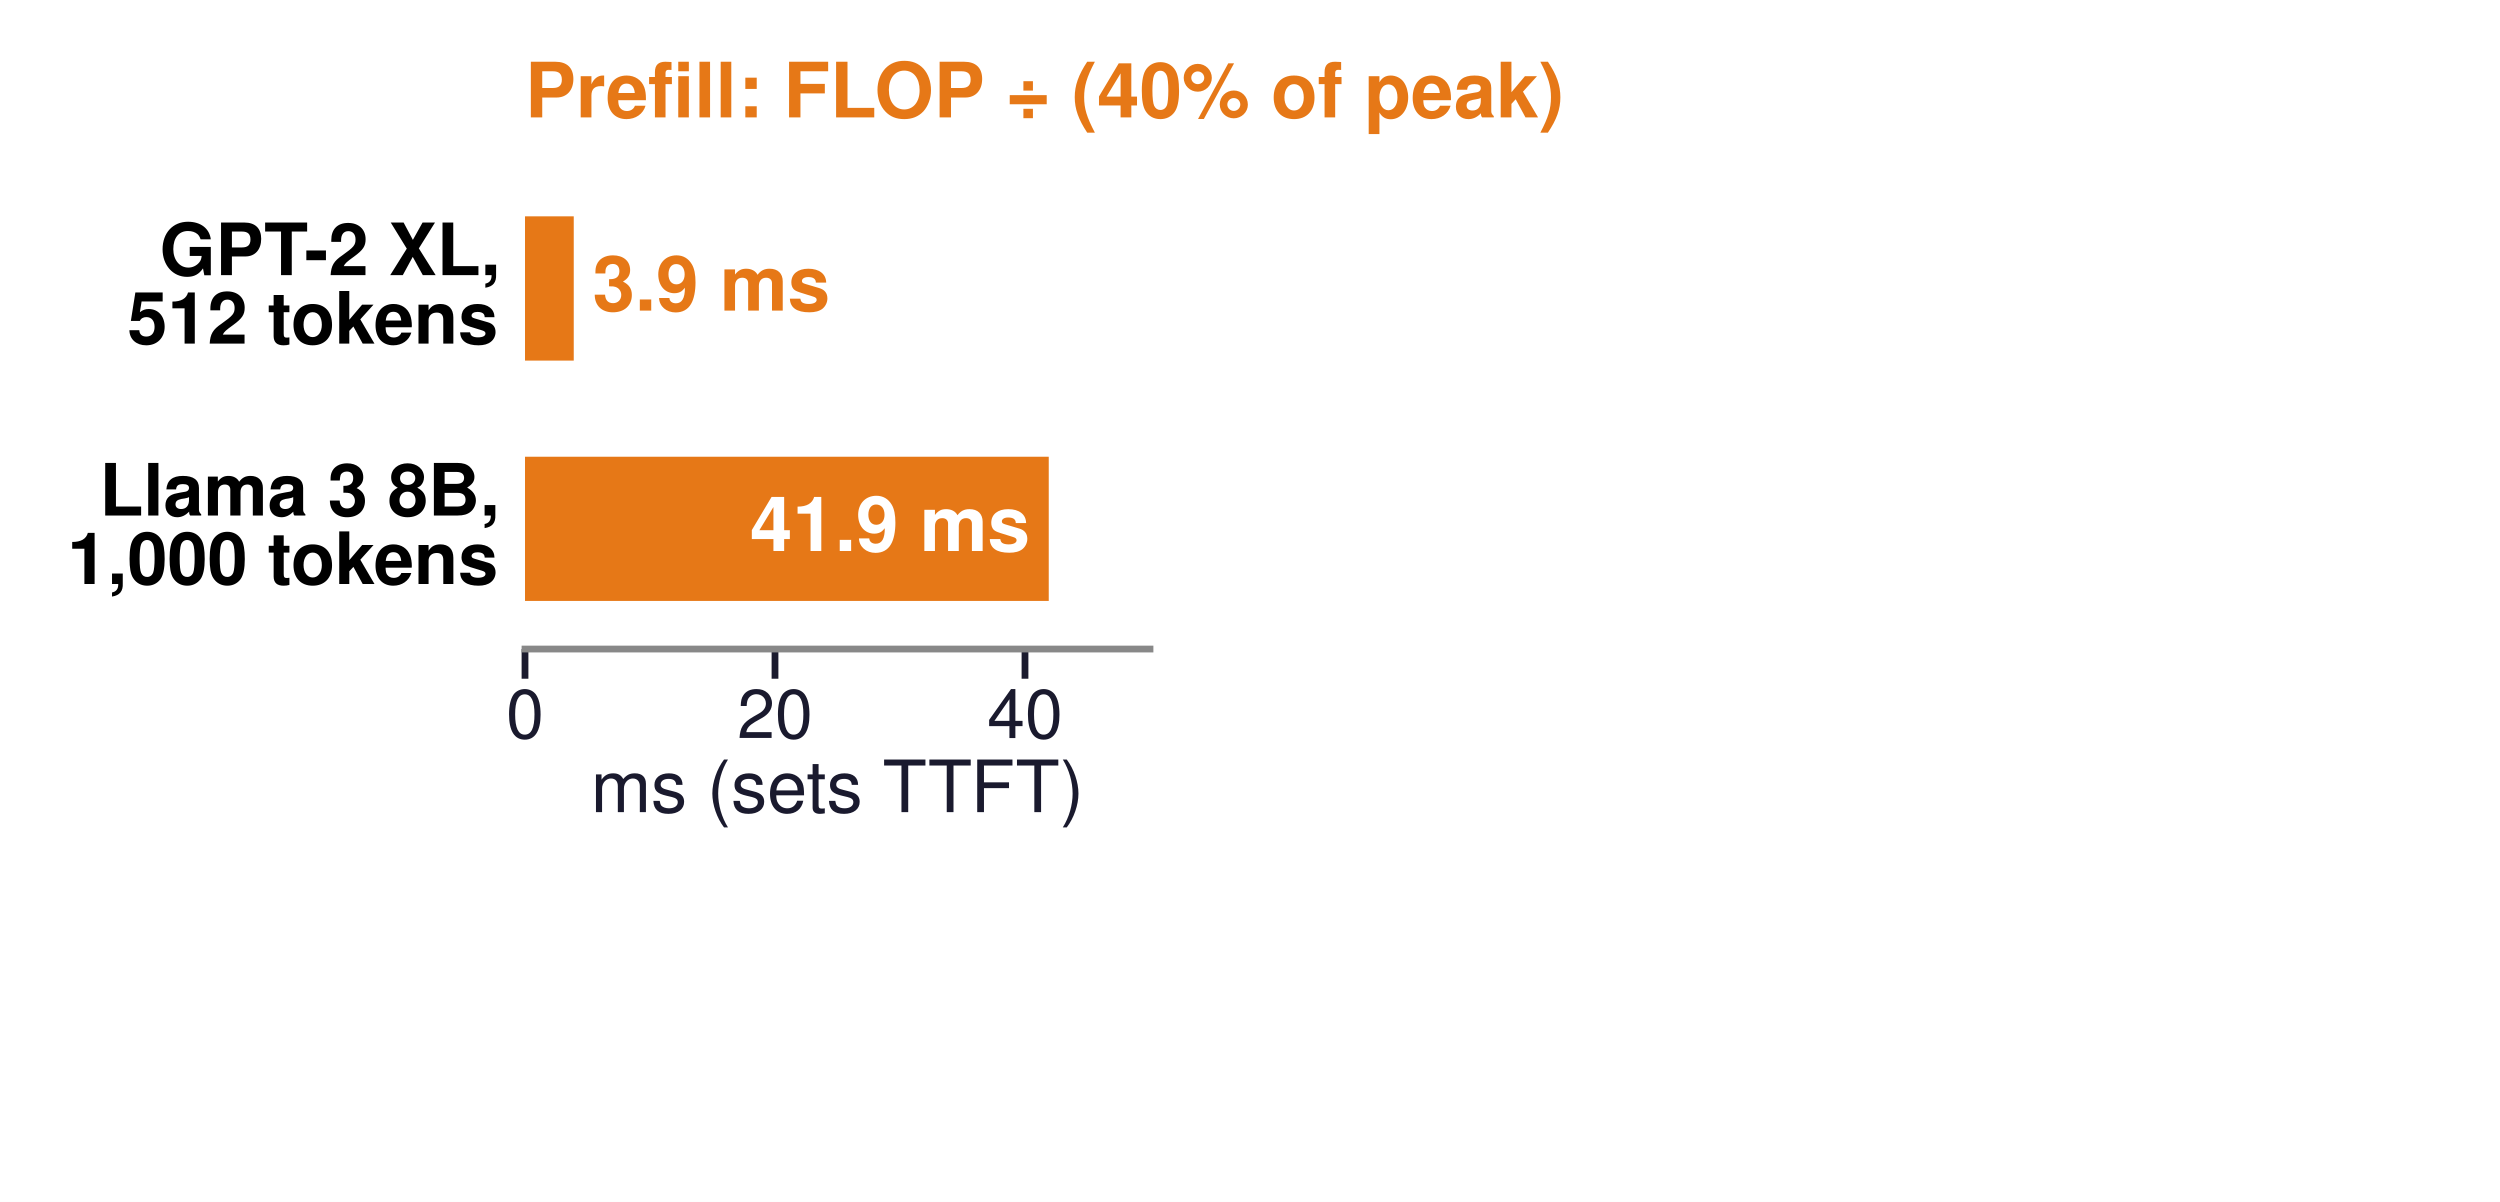
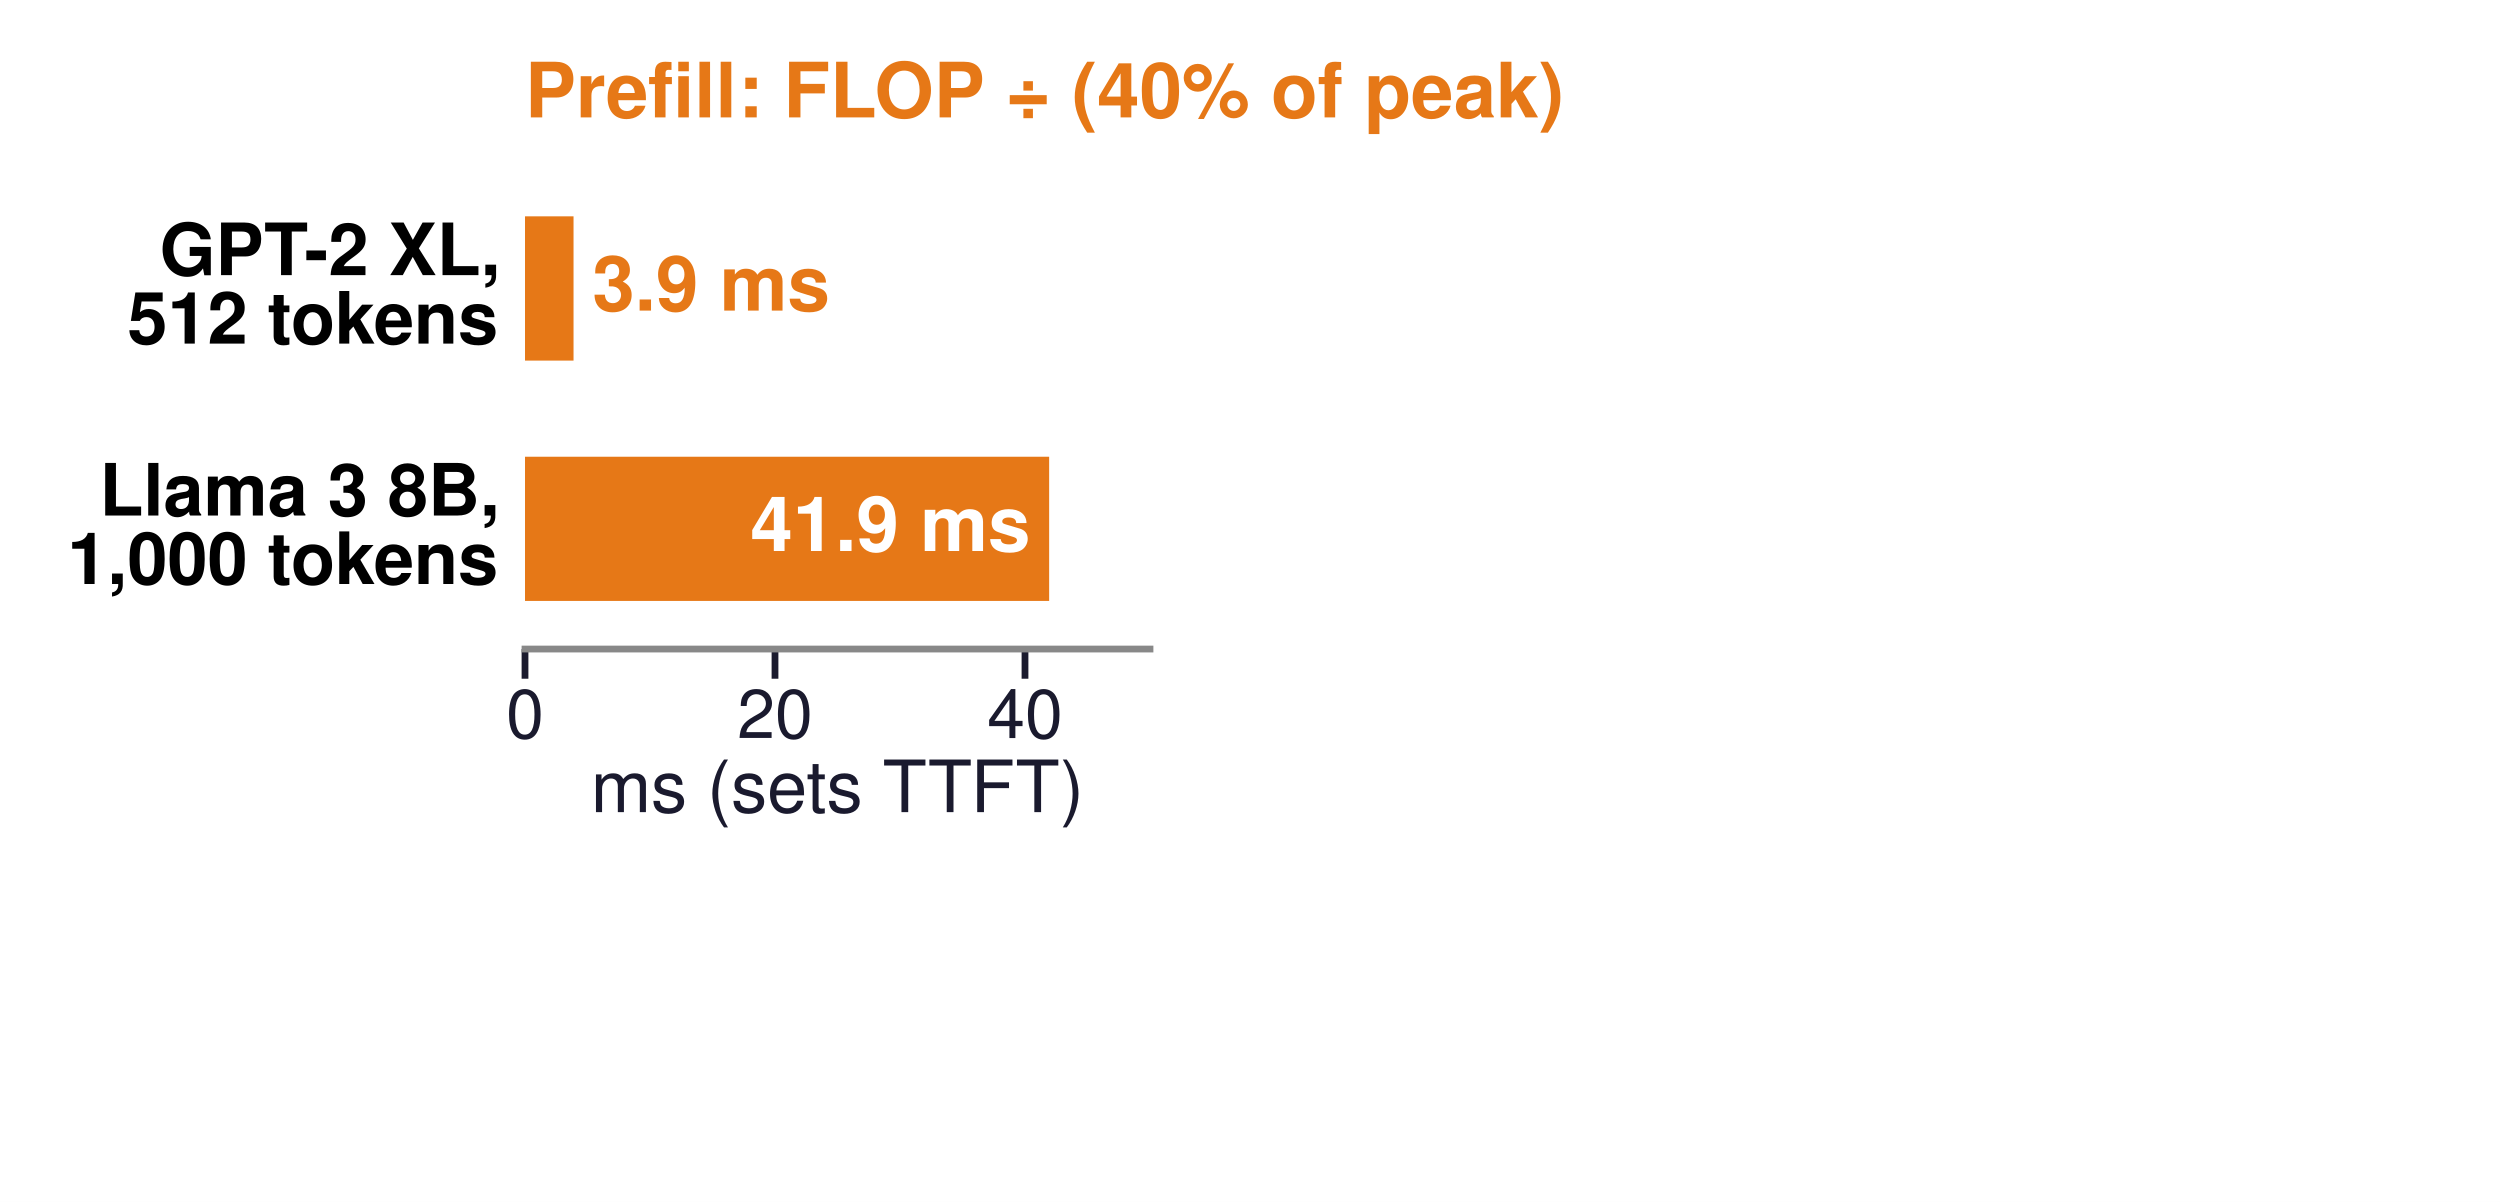
<svg xmlns="http://www.w3.org/2000/svg" xmlns:xlink="http://www.w3.org/1999/xlink" width="294.803pt" height="141.732pt" viewBox="0 0 294.803 141.732" version="1.1">
  <defs>
    <style type="text/css">*{stroke-linejoin: round; stroke-linecap: butt}</style>
  </defs>
  <g id="figure_1">
    <g id="patch_1">
      <path d="M 0 141.732  L 294.803 141.732  L 294.803 0  L 0 0  z " style="fill: #ffffff" />
    </g>
    <g id="axes_1">
      <g id="patch_2">
        <path d="M 61.909 76.535  L 135.609 76.535  L 135.609 19.843  L 61.909 19.843  z " style="fill: #ffffff" />
      </g>
      <g id="patch_3">
-         <path d="M 61.909 42.52  L 67.657 42.52  L 67.657 25.512  L 61.909 25.512  z " clip-path="url(#pef2a2e4c8e)" style="fill: #e67817" />
+         <path d="M 61.909 42.52  L 67.632 42.52  L 67.632 25.512  L 61.909 25.512  z " clip-path="url(#p016a54453c)" style="fill: #e67817" />
      </g>
      <g id="patch_4">
-         <path d="M 61.909 70.866  L 123.67 70.866  L 123.67 53.858  L 61.909 53.858  z " clip-path="url(#pef2a2e4c8e)" style="fill: #e67817" />
+         <path d="M 61.909 70.866  L 123.717 70.866  L 123.717 53.858  L 61.909 53.858  z " clip-path="url(#p016a54453c)" style="fill: #e67817" />
      </g>
      <g id="matplotlib.axis_1">
        <g id="xtick_1">
          <g id="line2d_1">
            <defs>
-               <path id="mb403f97f25" d="M 0 0  L 0 3.5  " style="stroke: #1a1a2e; stroke-width: 0.8" />
+               <path id="m40c29e8e47" d="M 0 0  L 0 3.5  " style="stroke: #1a1a2e; stroke-width: 0.8" />
            </defs>
            <g>
-               <use xlink:href="#mb403f97f25" x="61.909" y="76.535" style="fill: #1a1a2e; stroke: #1a1a2e; stroke-width: 0.8" />
+               <use xlink:href="#m40c29e8e47" x="61.909" y="76.535" style="fill: #1a1a2e; stroke: #1a1a2e; stroke-width: 0.8" />
            </g>
          </g>
          <g id="text_1">
            <text style="font-size: 8px; font-family: 'Helvetica', 'Arial', 'DejaVu Sans', sans-serif; text-anchor: middle; fill: #1a1a2e" x="61.909" y="87.035" transform="rotate(-0 61.90866 87.03543)">0</text>
          </g>
        </g>
        <g id="xtick_2">
          <g id="line2d_2">
            <g>
-               <use xlink:href="#mb403f97f25" x="91.389" y="76.535" style="fill: #1a1a2e; stroke: #1a1a2e; stroke-width: 0.8" />
+               <use xlink:href="#m40c29e8e47" x="91.389" y="76.535" style="fill: #1a1a2e; stroke: #1a1a2e; stroke-width: 0.8" />
            </g>
          </g>
          <g id="text_2">
            <text style="font-size: 8px; font-family: 'Helvetica', 'Arial', 'DejaVu Sans', sans-serif; text-anchor: middle; fill: #1a1a2e" x="91.389" y="87.035" transform="rotate(-0 91.38898 87.03543)">20</text>
          </g>
        </g>
        <g id="xtick_3">
          <g id="line2d_3">
            <g>
-               <use xlink:href="#mb403f97f25" x="120.869" y="76.535" style="fill: #1a1a2e; stroke: #1a1a2e; stroke-width: 0.8" />
+               <use xlink:href="#m40c29e8e47" x="120.869" y="76.535" style="fill: #1a1a2e; stroke: #1a1a2e; stroke-width: 0.8" />
            </g>
          </g>
          <g id="text_3">
            <text style="font-size: 8px; font-family: 'Helvetica', 'Arial', 'DejaVu Sans', sans-serif; text-anchor: middle; fill: #1a1a2e" x="120.869" y="87.035" transform="rotate(-0 120.8693 87.03543)">40</text>
          </g>
        </g>
        <g id="text_4">
          <text style="font-size: 8.5px; font-family: 'Helvetica', 'Arial', 'DejaVu Sans', sans-serif; text-anchor: middle; fill: #1a1a2e" x="98.759" y="95.77" transform="rotate(-0 98.75906 95.76981)">ms (sets TTFT)</text>
        </g>
      </g>
      <g id="matplotlib.axis_2" />
      <g id="patch_5">
        <path d="M 61.909 76.535  L 135.609 76.535  " style="fill: none; stroke: #888888; stroke-width: 0.8; stroke-linejoin: miter; stroke-linecap: square" />
      </g>
      <g id="text_5">
-         <text style="font-weight: 700; font-size: 9px; font-family: 'Helvetica', 'Arial', 'DejaVu Sans', sans-serif; text-anchor: start; fill: #e67817" x="69.868" y="36.626" transform="rotate(-0 69.86835 36.6261)">3.9 ms</text>
+         <text style="font-weight: 700; font-size: 9px; font-family: 'Helvetica', 'Arial', 'DejaVu Sans', sans-serif; text-anchor: start; fill: #e67817" x="69.843" y="36.626" transform="rotate(-0 69.84286 36.6261)">3.9 ms</text>
      </g>
      <g id="text_6">
        <text style="font-weight: 700; font-size: 8.5px; font-family: 'Helvetica', 'Arial', 'DejaVu Sans', sans-serif" transform="translate(18.81141 32.44483)">GPT-2 XL,</text>
        <text style="font-weight: 700; font-size: 8.5px; font-family: 'Helvetica', 'Arial', 'DejaVu Sans', sans-serif" transform="translate(15.02493 40.51734)">512 tokens</text>
      </g>
      <g id="text_7">
-         <text style="font-weight: 700; font-size: 9px; font-family: 'Helvetica', 'Arial', 'DejaVu Sans', sans-serif; text-anchor: end; fill: #ffffff" x="121.459" y="64.973" transform="rotate(-0 121.4589 64.97256)">41.9 ms</text>
+         <text style="font-weight: 700; font-size: 9px; font-family: 'Helvetica', 'Arial', 'DejaVu Sans', sans-serif; text-anchor: end; fill: #ffffff" x="121.506" y="64.973" transform="rotate(-0 121.5059 64.97256)">41.9 ms</text>
      </g>
      <g id="text_8">
        <text style="font-weight: 700; font-size: 8.5px; font-family: 'Helvetica', 'Arial', 'DejaVu Sans', sans-serif" transform="translate(11.71922 60.79128)">Llama 3 8B,</text>
        <text style="font-weight: 700; font-size: 8.5px; font-family: 'Helvetica', 'Arial', 'DejaVu Sans', sans-serif" transform="translate(7.936724 68.86379)">1,000 tokens</text>
      </g>
      <g id="text_9">
        <text style="font-weight: 700; font-size: 9px; font-family: 'Helvetica', 'Arial', 'DejaVu Sans', sans-serif; text-anchor: start; fill: #e67817" x="61.909" y="13.843" transform="rotate(-0 61.90866 13.84252)">Prefill: FLOP ÷ (40% of peak)</text>
      </g>
    </g>
    <g id="axes_2">
      <g id="patch_6">
        <path d="M 209.31 76.535  L 288.907 76.535  L 288.907 19.843  L 209.31 19.843  z " style="fill: #ffffff" />
      </g>
      <g id="patch_7">
-         <path d="M 209.31 34.961  L 216.438 34.961  L 216.438 23.622  L 209.31 23.622  L 209.31 34.961  z " clip-path="url(#pc6fcefc2cc)" style="fill: none; opacity: 0" />
+         <path d="M 209.31 34.961  L 216.438 34.961  L 216.438 23.622  L 209.31 23.622  L 209.31 34.961  z " clip-path="url(#p7ab94b77f5)" style="fill: none; opacity: 0" />
      </g>
      <g id="patch_8">
-         <path d="M 209.31 53.858  L 221.807 53.858  L 221.807 42.52  L 209.31 42.52  L 209.31 53.858  z " clip-path="url(#pc6fcefc2cc)" style="fill: none; opacity: 0" />
+         <path d="M 209.31 53.858  L 221.788 53.858  L 221.788 42.52  L 209.31 42.52  L 209.31 53.858  z " clip-path="url(#p7ab94b77f5)" style="fill: none; opacity: 0" />
      </g>
      <g id="patch_9">
-         <path d="M 209.31 72.756  L 277.764 72.756  L 277.764 61.417  L 209.31 61.417  L 209.31 72.756  z " clip-path="url(#pc6fcefc2cc)" style="fill: none; opacity: 0" />
+         <path d="M 209.31 72.756  L 278.082 72.756  L 278.082 61.417  L 209.31 61.417  L 209.31 72.756  z " clip-path="url(#p7ab94b77f5)" style="fill: none; opacity: 0" />
      </g>
      <g id="matplotlib.axis_3">
        <g id="xtick_4">
          <g id="line2d_4">
            <defs>
-               <path id="mad8bfc894b" d="M 0 0  L 0 3.5  " style="stroke: #ffffff; stroke-width: 0.8" />
+               <path id="m0da327f9fc" d="M 0 0  L 0 3.5  " style="stroke: #ffffff; stroke-width: 0.8" />
            </defs>
            <g>
-               <use xlink:href="#mad8bfc894b" x="209.31" y="76.535" style="fill: #ffffff; stroke: #ffffff; stroke-width: 0.8" />
+               <use xlink:href="#m0da327f9fc" x="209.31" y="76.535" style="fill: #ffffff; stroke: #ffffff; stroke-width: 0.8" />
            </g>
          </g>
          <g id="text_10">
            <text style="font-size: 8px; font-family: 'Helvetica', 'Arial', 'DejaVu Sans', sans-serif; text-anchor: middle; fill: #ffffff" x="209.31" y="87.035" transform="rotate(-0 209.3102 87.03543)">0</text>
          </g>
        </g>
        <g id="xtick_5">
          <g id="line2d_5">
            <g>
-               <use xlink:href="#mad8bfc894b" x="249.109" y="76.535" style="fill: #ffffff; stroke: #ffffff; stroke-width: 0.8" />
+               <use xlink:href="#m0da327f9fc" x="249.109" y="76.535" style="fill: #ffffff; stroke: #ffffff; stroke-width: 0.8" />
            </g>
          </g>
          <g id="text_11">
            <text style="font-size: 8px; font-family: 'Helvetica', 'Arial', 'DejaVu Sans', sans-serif; text-anchor: middle; fill: #ffffff" x="249.109" y="87.035" transform="rotate(-0 249.1087 87.03543)">5</text>
          </g>
        </g>
        <g id="xtick_6">
          <g id="line2d_6">
            <g>
-               <use xlink:href="#mad8bfc894b" x="288.907" y="76.535" style="fill: #ffffff; stroke: #ffffff; stroke-width: 0.8" />
+               <use xlink:href="#m0da327f9fc" x="288.907" y="76.535" style="fill: #ffffff; stroke: #ffffff; stroke-width: 0.8" />
            </g>
          </g>
          <g id="text_12">
            <text style="font-size: 8px; font-family: 'Helvetica', 'Arial', 'DejaVu Sans', sans-serif; text-anchor: middle; fill: #ffffff" x="288.907" y="87.035" transform="rotate(-0 288.9071 87.03543)">10</text>
          </g>
        </g>
        <g id="text_13">
          <text style="font-size: 8.5px; font-family: 'Helvetica', 'Arial', 'DejaVu Sans', sans-serif; text-anchor: middle; fill: #1a1a2e; opacity: 0" x="249.109" y="95.77" transform="rotate(-0 249.1087 95.76981)">ms (sets TPOT)</text>
        </g>
      </g>
      <g id="matplotlib.axis_4" />
      <g id="patch_10">
        <path d="M 209.31 76.535  L 288.907 76.535  " style="fill: none; opacity: 0" />
      </g>
      <g id="text_14">
        <text style="font-weight: 700; font-size: 8.5px; font-family: 'Helvetica', 'Arial', 'DejaVu Sans', sans-serif; text-anchor: start; fill: #006395; opacity: 0" x="218.826" y="31.757" transform="rotate(-0 218.8262 31.75667)">0.9 ms</text>
      </g>
      <g id="text_15">
        <text style="font-weight: 700; font-size: 8.5px; font-family: 'Helvetica', 'Arial', 'DejaVu Sans', sans-serif; text-anchor: end; opacity: 0" x="206.126" y="31.757" transform="rotate(-0 206.1264 31.75667)">GPT-2 XL</text>
      </g>
      <g id="text_16">
-         <text style="font-weight: 700; font-size: 8.5px; font-family: 'Helvetica', 'Arial', 'DejaVu Sans', sans-serif; text-anchor: start; fill: #006395; opacity: 0" x="224.195" y="50.654" transform="rotate(-0 224.1948 50.65431)">1.2 floor, 1.57</text>
+         <text style="font-weight: 700; font-size: 8.5px; font-family: 'Helvetica', 'Arial', 'DejaVu Sans', sans-serif; text-anchor: start; fill: #006395; opacity: 0" x="224.176" y="50.654" transform="rotate(-0 224.1761 50.65431)">1.2 floor, 1.57</text>
      </g>
      <g id="text_17">
        <text style="font-weight: 700; font-size: 8.5px; font-family: 'Helvetica', 'Arial', 'DejaVu Sans', sans-serif; opacity: 0" transform="translate(158.885 46.61805)">Llama 3 8B,</text>
        <text style="font-weight: 700; font-size: 8.5px; font-family: 'Helvetica', 'Arial', 'DejaVu Sans', sans-serif; opacity: 0" transform="translate(187.7079 54.69056)">INT4</text>
      </g>
      <g id="text_18">
-         <text style="font-weight: 700; font-size: 8.5px; font-family: 'Helvetica', 'Arial', 'DejaVu Sans', sans-serif; text-anchor: end; fill: #ffffff; opacity: 0" x="275.376" y="69.552" transform="rotate(-0 275.3756 69.55195)">8.6 ms</text>
+         <text style="font-weight: 700; font-size: 8.5px; font-family: 'Helvetica', 'Arial', 'DejaVu Sans', sans-serif; text-anchor: end; fill: #ffffff; opacity: 0" x="275.694" y="69.552" transform="rotate(-0 275.694 69.55195)">8.6 ms</text>
      </g>
      <g id="text_19">
        <text style="font-weight: 700; font-size: 8.5px; font-family: 'Helvetica', 'Arial', 'DejaVu Sans', sans-serif; opacity: 0" transform="translate(165.9771 65.31216)">GPT-2 XL,</text>
        <text style="font-weight: 700; font-size: 8.5px; font-family: 'Helvetica', 'Arial', 'DejaVu Sans', sans-serif; opacity: 0" transform="translate(183.446 73.38467)">eager</text>
      </g>
      <g id="text_20">
        <text style="font-weight: 700; font-size: 9px; font-family: 'Helvetica', 'Arial', 'DejaVu Sans', sans-serif; text-anchor: end; fill: #006395; opacity: 0" x="288.907" y="13.843" transform="rotate(-0 288.9071 13.84252)">Decode: GB ÷ 3.35 TB/s</text>
      </g>
    </g>
    <g id="axes_3">
      <g id="patch_11">
        <path d="M 61.909 127.559  L 288.907 127.559  L 288.907 110.551  L 61.909 110.551  z " style="fill: #ffffff" />
      </g>
      <g id="patch_12">
-         <path d="M 61.909 124.724  L 79.728 124.724  L 79.728 113.386  L 61.909 113.386  L 61.909 124.724  z " clip-path="url(#p185c6a5e34)" style="fill: none; opacity: 0" />
+         <path d="M 61.909 124.724  L 79.701 124.724  L 79.701 113.386  L 61.909 113.386  L 61.909 124.724  z " clip-path="url(#p93a6010631)" style="fill: none; opacity: 0" />
      </g>
      <g id="patch_13">
-         <path d="M 79.728 124.724  L 288.907 124.724  L 288.907 113.386  L 79.728 113.386  z " clip-path="url(#p185c6a5e34)" style="fill: url(#hc6d8e5a259); opacity: 0" />
+         <path d="M 79.701 124.724  L 288.907 124.724  L 288.907 113.386  L 79.701 113.386  z " clip-path="url(#p93a6010631)" style="fill: url(#h674949fd02); opacity: 0" />
      </g>
      <g id="matplotlib.axis_5">
        <g id="xtick_7">
          <g id="line2d_7">
            <g>
-               <use xlink:href="#mad8bfc894b" x="61.909" y="127.559" style="fill: #ffffff; stroke: #ffffff; stroke-width: 0.8" />
+               <use xlink:href="#m0da327f9fc" x="61.909" y="127.559" style="fill: #ffffff; stroke: #ffffff; stroke-width: 0.8" />
            </g>
          </g>
          <g id="text_21">
            <text style="font-size: 8px; font-family: 'Helvetica', 'Arial', 'DejaVu Sans', sans-serif; text-anchor: middle; fill: #ffffff" x="61.909" y="138.059" transform="rotate(-0 61.90866 138.0591)">0</text>
          </g>
        </g>
        <g id="xtick_8">
          <g id="line2d_8">
            <g>
-               <use xlink:href="#mad8bfc894b" x="118.658" y="127.559" style="fill: #ffffff; stroke: #ffffff; stroke-width: 0.8" />
+               <use xlink:href="#m0da327f9fc" x="118.658" y="127.559" style="fill: #ffffff; stroke: #ffffff; stroke-width: 0.8" />
            </g>
          </g>
          <g id="text_22">
            <text style="font-size: 8px; font-family: 'Helvetica', 'Arial', 'DejaVu Sans', sans-serif; text-anchor: middle; fill: #ffffff" x="118.658" y="138.059" transform="rotate(-0 118.6583 138.0591)">5</text>
          </g>
        </g>
        <g id="xtick_9">
          <g id="line2d_9">
            <g>
-               <use xlink:href="#mad8bfc894b" x="175.408" y="127.559" style="fill: #ffffff; stroke: #ffffff; stroke-width: 0.8" />
+               <use xlink:href="#m0da327f9fc" x="175.408" y="127.559" style="fill: #ffffff; stroke: #ffffff; stroke-width: 0.8" />
            </g>
          </g>
          <g id="text_23">
            <text style="font-size: 8px; font-family: 'Helvetica', 'Arial', 'DejaVu Sans', sans-serif; text-anchor: middle; fill: #ffffff" x="175.408" y="138.059" transform="rotate(-0 175.4079 138.0591)">10</text>
          </g>
        </g>
        <g id="xtick_10">
          <g id="line2d_10">
            <g>
-               <use xlink:href="#mad8bfc894b" x="232.157" y="127.559" style="fill: #ffffff; stroke: #ffffff; stroke-width: 0.8" />
+               <use xlink:href="#m0da327f9fc" x="232.157" y="127.559" style="fill: #ffffff; stroke: #ffffff; stroke-width: 0.8" />
            </g>
          </g>
          <g id="text_24">
            <text style="font-size: 8px; font-family: 'Helvetica', 'Arial', 'DejaVu Sans', sans-serif; text-anchor: middle; fill: #ffffff" x="232.157" y="138.059" transform="rotate(-0 232.1575 138.0591)">15</text>
          </g>
        </g>
        <g id="xtick_11">
          <g id="line2d_11">
            <g>
-               <use xlink:href="#mad8bfc894b" x="288.907" y="127.559" style="fill: #ffffff; stroke: #ffffff; stroke-width: 0.8" />
+               <use xlink:href="#m0da327f9fc" x="288.907" y="127.559" style="fill: #ffffff; stroke: #ffffff; stroke-width: 0.8" />
            </g>
          </g>
          <g id="text_25">
            <text style="font-size: 8px; font-family: 'Helvetica', 'Arial', 'DejaVu Sans', sans-serif; text-anchor: middle; fill: #ffffff" x="288.907" y="138.059" transform="rotate(-0 288.9071 138.0591)">20</text>
          </g>
        </g>
      </g>
      <g id="matplotlib.axis_6" />
      <g id="patch_14">
        <path d="M 61.909 127.559  L 288.907 127.559  " style="fill: none; opacity: 0" />
      </g>
      <g id="text_26">
        <g id="patch_15">
          <path d="M 98.919 124.12  L 270.056 124.12  L 270.056 113.99  L 98.919 113.99  L 98.919 124.12  z " style="fill: none; opacity: 0" />
        </g>
        <text style="font-weight: 700; font-size: 8.5px; font-family: 'Helvetica', 'Arial', 'DejaVu Sans', sans-serif; text-anchor: middle; fill: #008f45; opacity: 0" x="184.488" y="121.385" transform="rotate(-0 184.4878 121.3853)">18.4 ms: room to share this read (derived)</text>
      </g>
      <g id="text_27">
        <text style="font-weight: 700; font-size: 8.5px; font-family: 'Helvetica', 'Arial', 'DejaVu Sans', sans-serif; opacity: 0" transform="translate(11.26228 117.4842)">Llama 3 8B,</text>
        <text style="font-weight: 700; font-size: 8.5px; font-family: 'Helvetica', 'Arial', 'DejaVu Sans', sans-serif; opacity: 0" transform="translate(9.377669 125.5567)">20 ms TPOT</text>
      </g>
    </g>
  </g>
  <defs>
-     <clipPath id="pef2a2e4c8e">
+     <clipPath id="p016a54453c">
      <rect x="61.909" y="19.843" width="73.701" height="56.693" />
    </clipPath>
-     <clipPath id="pc6fcefc2cc">
+     <clipPath id="p7ab94b77f5">
      <rect x="209.31" y="19.843" width="79.597" height="56.693" />
    </clipPath>
-     <clipPath id="p185c6a5e34">
+     <clipPath id="p93a6010631">
      <rect x="61.909" y="110.551" width="226.998" height="17.008" />
    </clipPath>
  </defs>
  <defs>
-     <pattern id="hc6d8e5a259" patternUnits="userSpaceOnUse" x="0" y="0" width="72" height="72">
+     <pattern id="h674949fd02" patternUnits="userSpaceOnUse" x="0" y="0" width="72" height="72">
      <rect x="0" y="0" width="73" height="73" fill="none" />
      <path d="M -36 36  L 36 -36  M -30 42  L 42 -30  M -24 48  L 48 -24  M -18 54  L 54 -18  M -12 60  L 60 -12  M -6 66  L 66 -6  M 0 72  L 72 0  M 6 78  L 78 6  M 12 84  L 84 12  M 18 90  L 90 18  M 24 96  L 96 24  M 30 102  L 102 30  M 36 108  L 108 36  " style="fill: #000000; stroke: #000000; stroke-width: 1.0; stroke-linecap: butt; stroke-linejoin: miter" />
    </pattern>
  </defs>
</svg>
